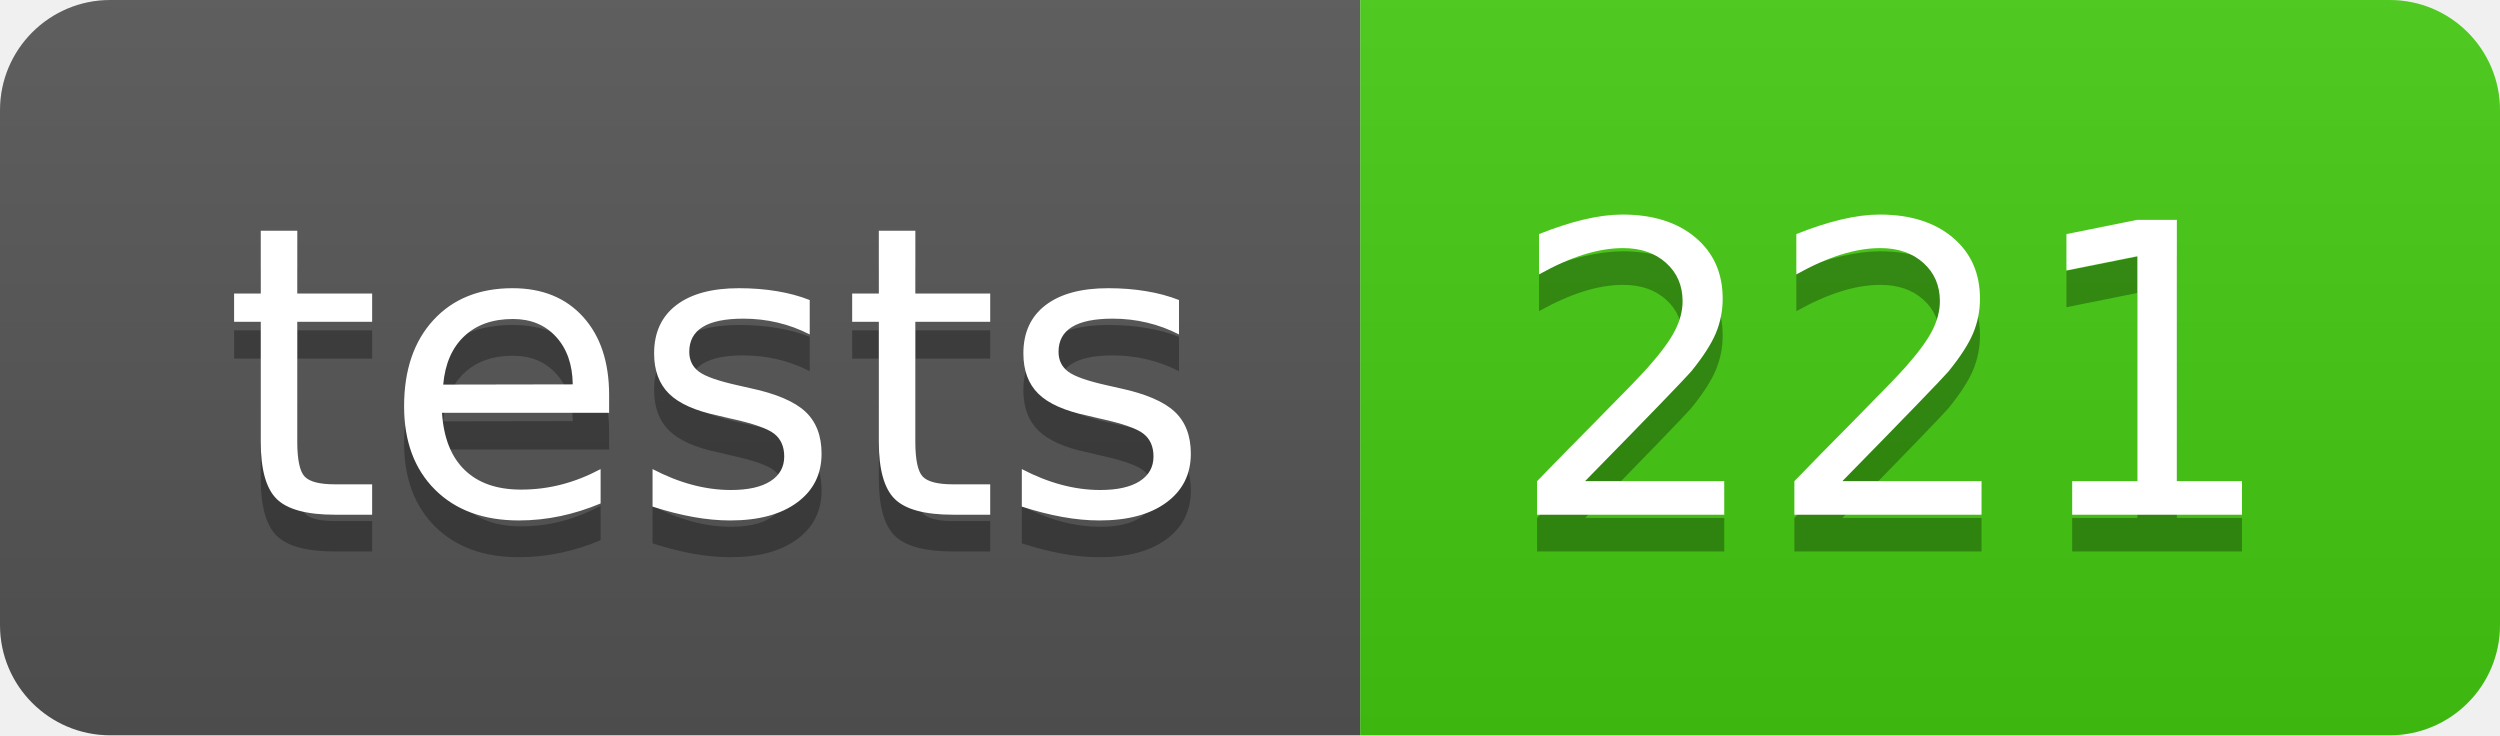
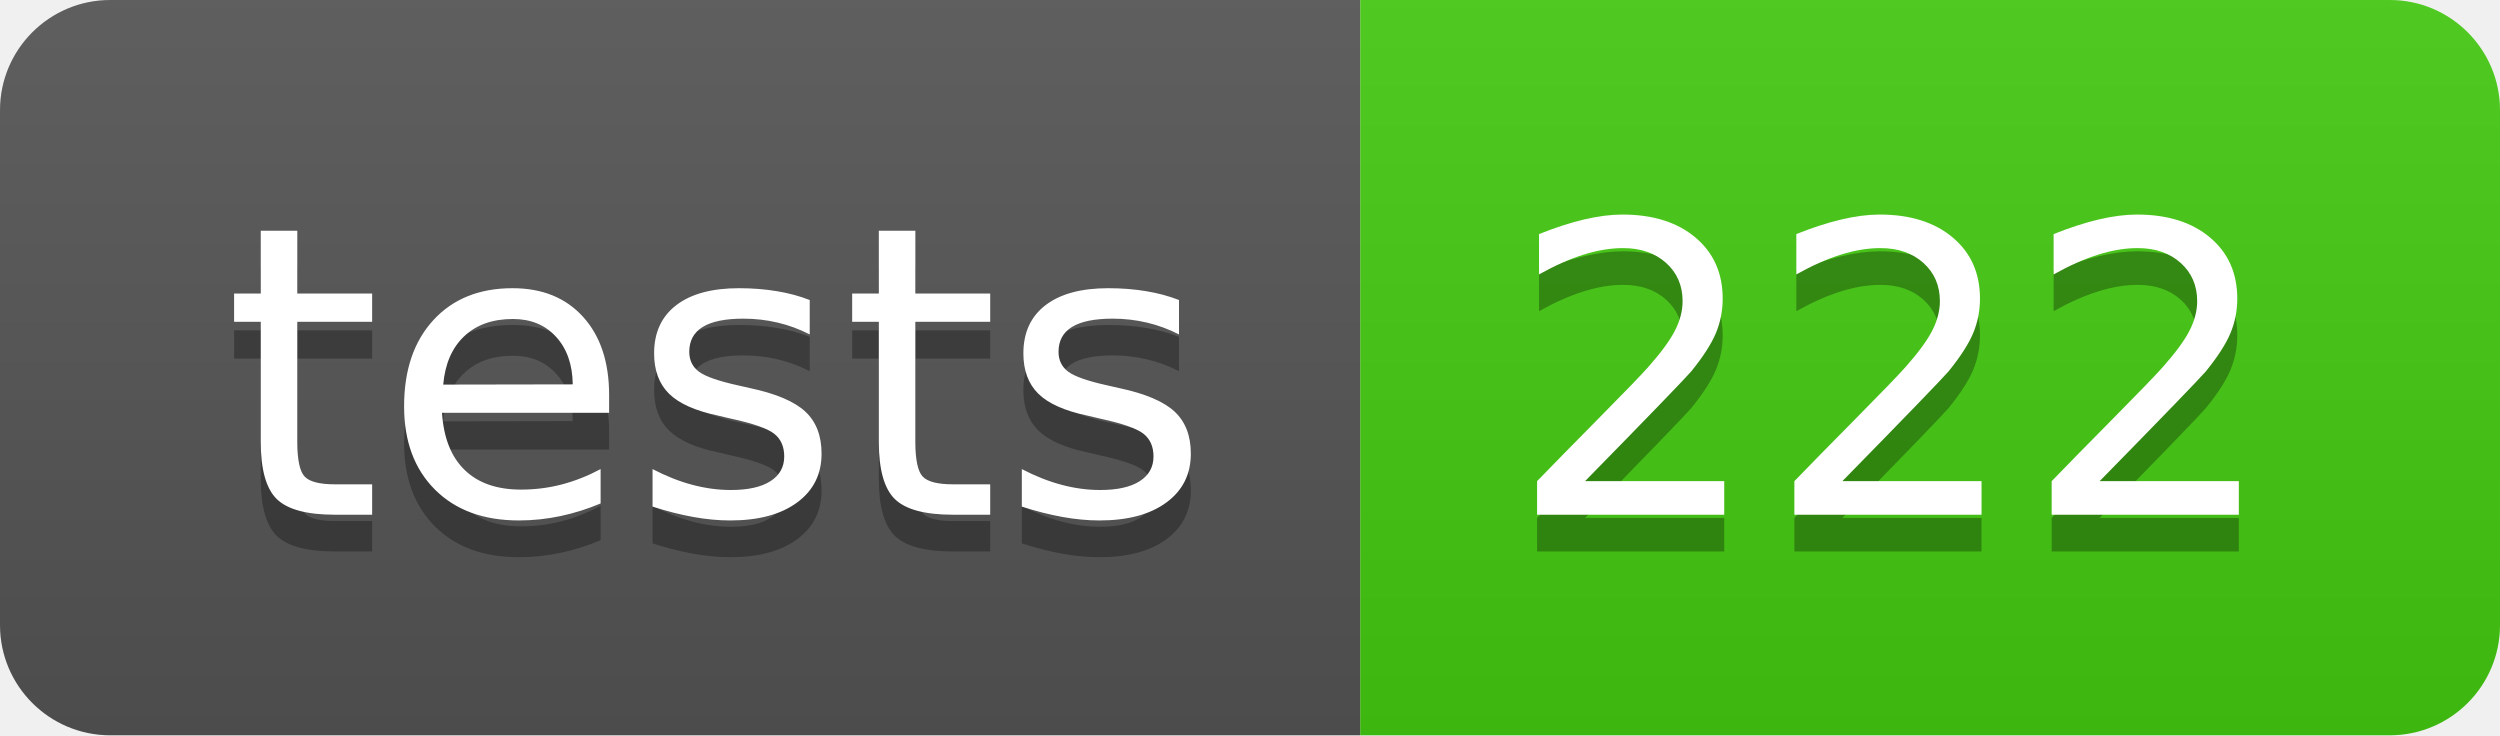
- <svg xmlns="http://www.w3.org/2000/svg" width="68" height="20" role="img" aria-label="tests: 221">
+ <svg xmlns="http://www.w3.org/2000/svg" width="68" height="20" role="img" aria-label="tests: 222">
  <linearGradient id="s" x2="0" y2="100%">
    <stop offset="0" stop-color="#bbb" stop-opacity=".1" />
    <stop offset="1" stop-opacity=".1" />
  </linearGradient>
  <clipPath id="r">
    <rect width="68" height="20" rx="3" fill="#fff" />
  </clipPath>
  <g clip-path="url(#r)">
    <rect width="37" height="20" fill="#555" />
    <rect x="37" width="31" height="20" fill="#4c1" />
    <rect width="68" height="20" fill="url(#s)" />
  </g>
  <g fill="#fff" text-anchor="middle" font-family="Verdana,Geneva,DejaVu Sans,sans-serif" text-rendering="geometricPrecision" font-size="110">
    <text aria-hidden="true" x="195" y="150" fill="#010101" fill-opacity=".3" transform="scale(.1)" textLength="270">tests</text>
    <text x="195" y="140" transform="scale(.1)" fill="#fff" textLength="270">tests</text>
-     <text aria-hidden="true" x="515" y="150" fill="#010101" fill-opacity=".3" transform="scale(.1)" textLength="210">221</text>
-     <text x="515" y="140" transform="scale(.1)" fill="#fff" textLength="210">221</text>
+     <text aria-hidden="true" x="515" y="150" fill="#010101" fill-opacity=".3" transform="scale(.1)" textLength="210">222</text>
+     <text x="515" y="140" transform="scale(.1)" fill="#fff" textLength="210">222</text>
  </g>
</svg>
